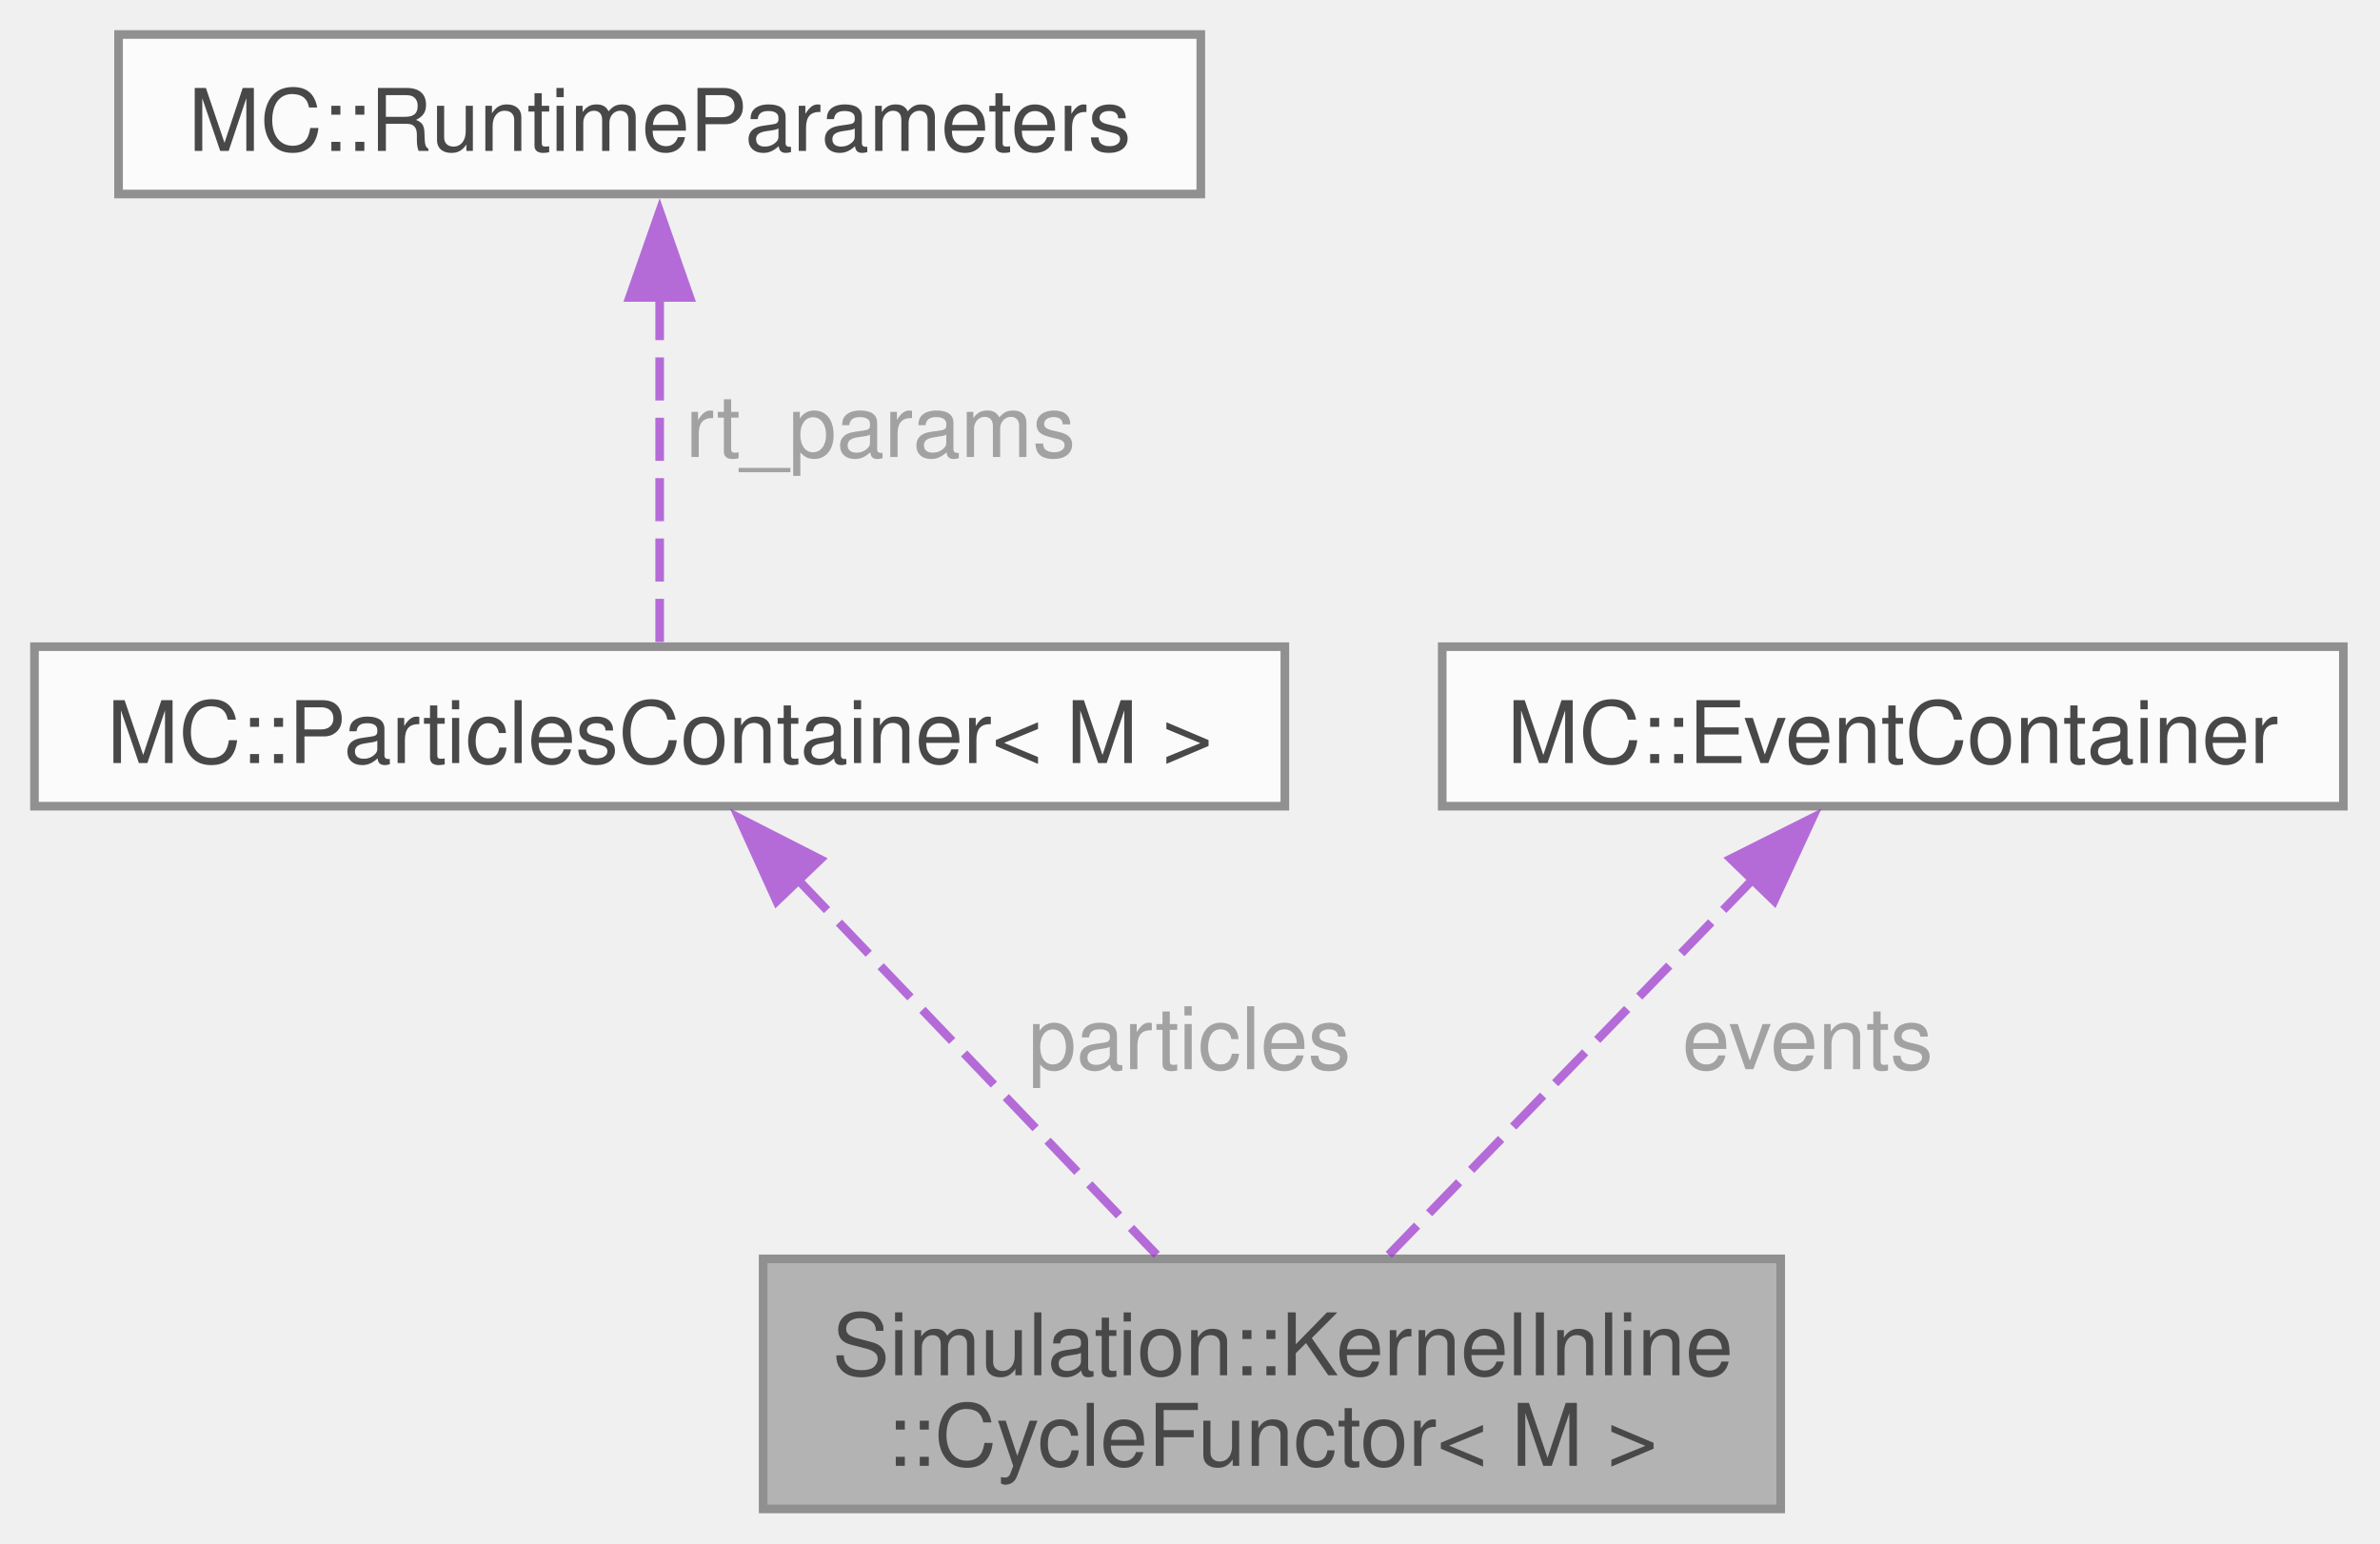
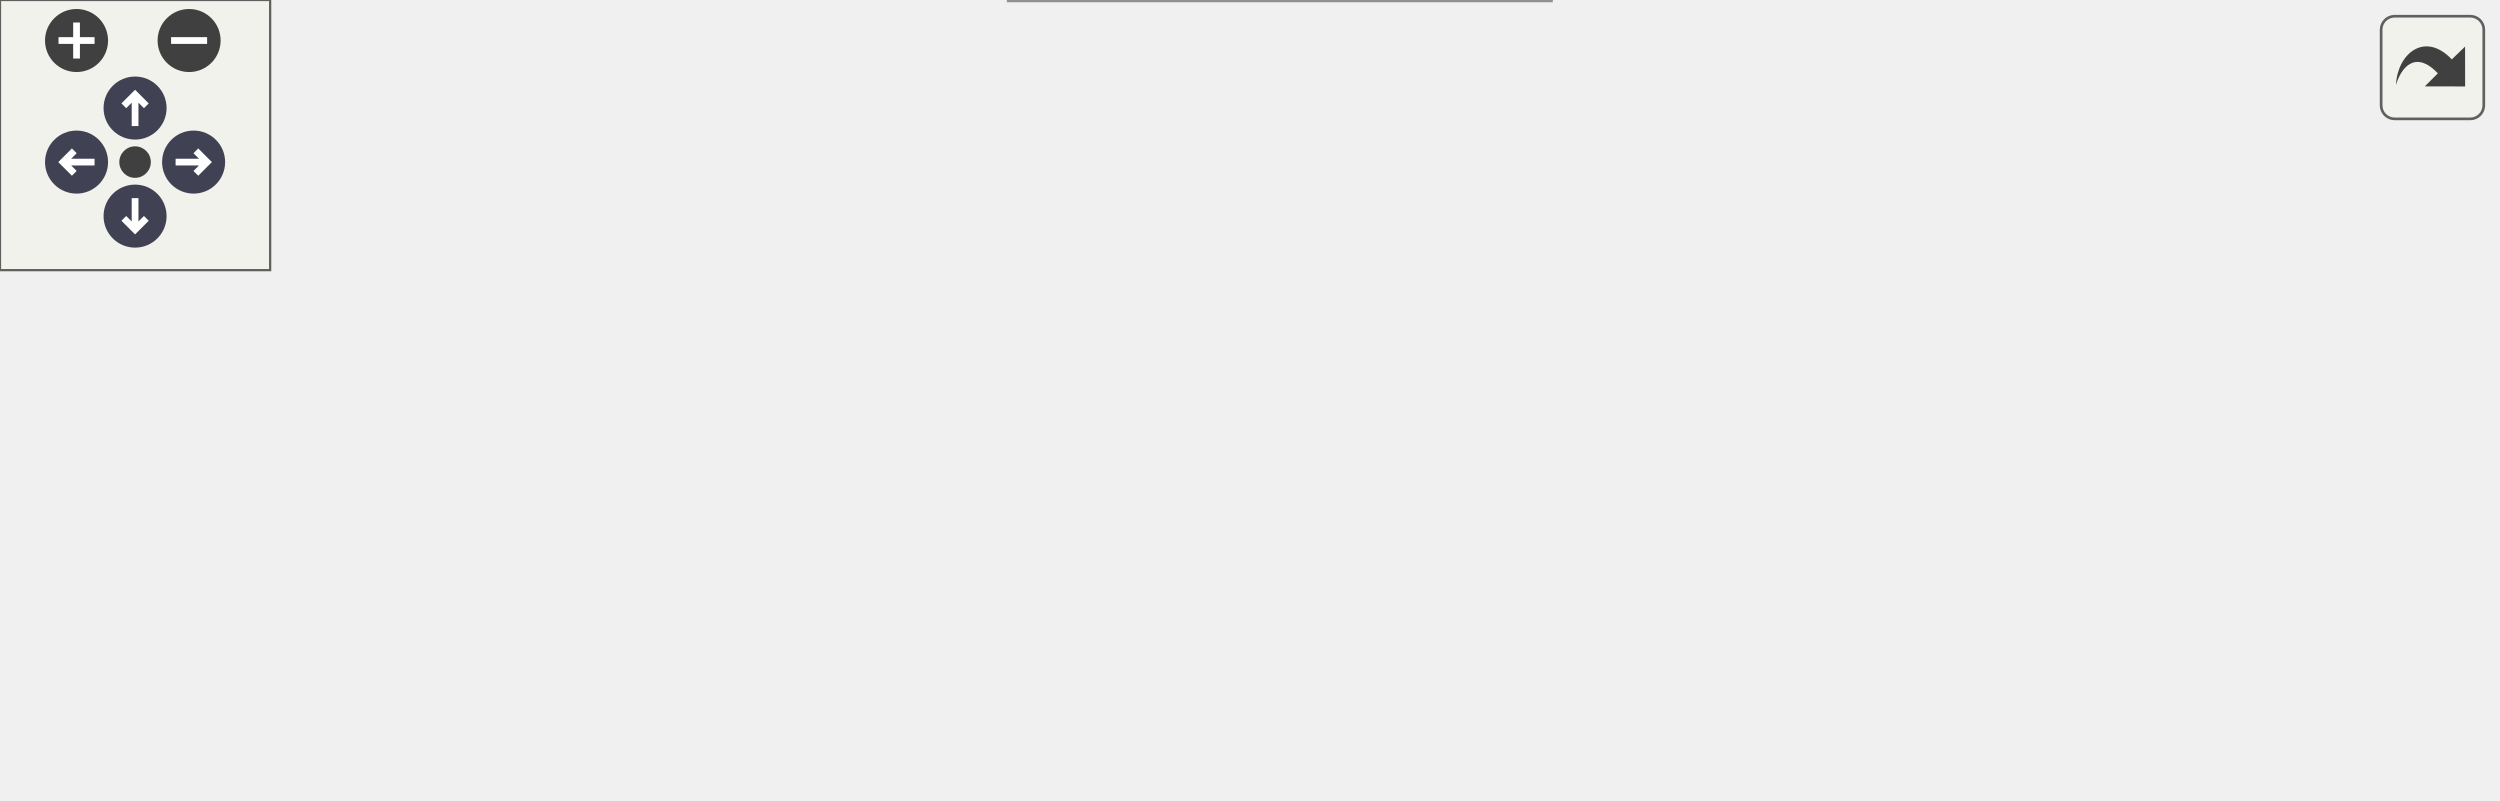
- <svg xmlns="http://www.w3.org/2000/svg" xmlns:xlink="http://www.w3.org/1999/xlink" width="276pt" height="179pt" viewBox="0.00 0.00 276.00 179.00">
-   <svg id="main" version="1.1" xml:space="preserve">
-     <style type="text/css">
+ <svg xmlns="http://www.w3.org/2000/svg" xmlns:xlink="http://www.w3.org/1999/xlink" id="main" version="1.1" xml:space="preserve">
+   <style type="text/css">
.node, .edge {opacity: 0.7;}
.node.selected, .edge.selected {opacity: 1;}
.edge:hover path { stroke: red; }
.edge:hover polygon { stroke: red; fill: red; }
</style>
-     <svg id="graph" class="graph">
-       <g id="graph0" class="graph" transform="scale(1 1) rotate(0) translate(4 175)">
-         <g id="Node000001" class="node">
-           <g id="a_Node000001">
-             <a xlink:title=" ">
-               <polygon fill="#999999" stroke="#666666" points="202.5,-29 84.5,-29 84.5,0 202.5,0 202.5,-29" />
-               <text xml:space="preserve" text-anchor="start" x="92.5" y="-15.5" font-family="Helvetica,sans-Serif" font-size="10.00">Simulation::KernelInline</text>
-               <text xml:space="preserve" text-anchor="middle" x="143.5" y="-5" font-family="Helvetica,sans-Serif" font-size="10.00">::CycleFunctor&lt; M &gt;</text>
-             </a>
-           </g>
-         </g>
-         <g id="Node000002" class="node">
-           <g id="a_Node000002">
-             <a xlink:href="classMC_1_1ParticlesContainer.html" target="_top" xlink:title=" ">
-               <polygon fill="white" stroke="#666666" points="145,-100 0,-100 0,-81.5 145,-81.5 145,-100" />
-               <text xml:space="preserve" text-anchor="middle" x="72.5" y="-86.5" font-family="Helvetica,sans-Serif" font-size="10.00">MC::ParticlesContainer&lt; M &gt;</text>
-             </a>
-           </g>
-         </g>
-         <g id="edge1_Node000001_Node000002" class="edge">
-           <g id="a_edge1_Node000001_Node000002">
-             <a xlink:title=" ">
-               <path fill="none" stroke="#9a32cd" stroke-dasharray="5,2" d="M88.45,-73.06C101.01,-59.93 118.31,-41.85 130.14,-29.47" />
-               <polygon fill="#9a32cd" stroke="#9a32cd" points="86.07,-70.49 81.69,-80.14 91.13,-75.33 86.07,-70.49" />
-             </a>
-           </g>
-           <text xml:space="preserve" text-anchor="start" x="115.25" y="-51" font-family="Helvetica,sans-Serif" font-size="10.00" fill="grey">particles</text>
-         </g>
-         <g id="Node000003" class="node">
-           <g id="a_Node000003">
-             <a xlink:href="structMC_1_1RuntimeParameters.html" target="_top" xlink:title=" ">
-               <polygon fill="white" stroke="#666666" points="135.25,-171 9.75,-171 9.75,-152.5 135.25,-152.5 135.25,-171" />
-               <text xml:space="preserve" text-anchor="middle" x="72.5" y="-157.5" font-family="Helvetica,sans-Serif" font-size="10.00">MC::RuntimeParameters</text>
-             </a>
-           </g>
-         </g>
-         <g id="edge2_Node000002_Node000003" class="edge">
-           <g id="a_edge2_Node000002_Node000003">
-             <a xlink:title=" ">
-               <path fill="none" stroke="#9a32cd" stroke-dasharray="5,2" d="M72.5,-140.55C72.5,-127.13 72.5,-110.18 72.5,-100.2" />
-               <polygon fill="#9a32cd" stroke="#9a32cd" points="69,-140.5 72.5,-150.5 76,-140.5 69,-140.5" />
-             </a>
-           </g>
-           <text xml:space="preserve" text-anchor="start" x="75.5" y="-122" font-family="Helvetica,sans-Serif" font-size="10.00" fill="grey">rt_params</text>
-         </g>
-         <g id="Node000004" class="node">
-           <g id="a_Node000004">
-             <a xlink:href="structMC_1_1EventContainer.html" target="_top" xlink:title="Use to count events that occurs during Monte-Carlo processing cycles.">
-               <polygon fill="white" stroke="#666666" points="267.75,-100 163.25,-100 163.25,-81.5 267.75,-81.5 267.75,-100" />
-               <text xml:space="preserve" text-anchor="middle" x="215.5" y="-86.5" font-family="Helvetica,sans-Serif" font-size="10.00">MC::EventContainer</text>
-             </a>
-           </g>
-         </g>
-         <g id="edge3_Node000001_Node000004" class="edge">
-           <g id="a_edge3_Node000001_Node000004">
-             <a xlink:title=" ">
-               <path fill="none" stroke="#9a32cd" stroke-dasharray="5,2" d="M199.32,-73.06C186.59,-59.93 169.05,-41.85 157.05,-29.47" />
-               <polygon fill="#9a32cd" stroke="#9a32cd" points="196.71,-75.4 206.19,-80.15 201.74,-70.53 196.71,-75.4" />
-             </a>
-           </g>
-           <text xml:space="preserve" text-anchor="start" x="191.07" y="-51" font-family="Helvetica,sans-Serif" font-size="10.00" fill="grey">events</text>
+   <defs>
+     <circle id="rim" cx="0" cy="0" r="7" />
+     <circle id="rim2" cx="0" cy="0" r="3.5" />
+     <g id="zoomPlus">
+       <use xlink:href="#rim" fill="#404040">
+         <set attributeName="fill" to="#808080" begin="zoomplus.mouseover" end="zoomplus.mouseout" />
+       </use>
+       <path d="M-4,0h8M0,-4v8" fill="none" stroke="white" stroke-width="1.5" pointer-events="none" />
+     </g>
+     <g id="zoomMin">
+       <use xlink:href="#rim" fill="#404040">
+         <set attributeName="fill" to="#808080" begin="zoomminus.mouseover" end="zoomminus.mouseout" />
+       </use>
+       <path d="M-4,0h8" fill="none" stroke="white" stroke-width="1.5" pointer-events="none" />
+     </g>
+     <g id="arrowUp" transform="translate(30 24)">
+       <use xlink:href="#rim" />
+       <path pointer-events="none" fill="none" stroke="white" stroke-width="1.5" d="M0,-3.0v7 M-2.5,-0.5L0,-3.0L2.5,-0.5" />
+     </g>
+     <g id="arrowRight" transform="rotate(90) translate(36 -43)">
+       <use xlink:href="#rim" />
+       <path pointer-events="none" fill="none" stroke="white" stroke-width="1.5" d="M0,-3.0v7 M-2.5,-0.5L0,-3.0L2.5,-0.5" />
+     </g>
+     <g id="arrowDown" transform="rotate(180) translate(-30 -48)">
+       <use xlink:href="#rim" />
+       <path pointer-events="none" fill="none" stroke="white" stroke-width="1.5" d="M0,-3.0v7 M-2.5,-0.5L0,-3.0L2.5,-0.5" />
+     </g>
+     <g id="arrowLeft" transform="rotate(270) translate(-36 17)">
+       <use xlink:href="#rim" />
+       <path pointer-events="none" fill="none" stroke="white" stroke-width="1.5" d="M0,-3.0v7 M-2.5,-0.5L0,-3.0L2.5,-0.5" />
+     </g>
+     <g id="resetDef">
+       <use xlink:href="#rim2" fill="#404040">
+         <set attributeName="fill" to="#808080" begin="reset.mouseover" end="reset.mouseout" />
+       </use>
+     </g>
+   </defs>
+   <svg id="graph" class="graph">
+     <g id="viewport">
+       <g id="Node000001" class="node">
+         <g id="a_Node000001">
+           <a xlink:title=" ">
+             <polygon fill="#999999" stroke="#666666" points="554.25,-81.25 436.25,-81.25 436.25,-52.25 554.25,-52.25 554.25,-81.25" />
+             <text xml:space="preserve" text-anchor="start" x="444.25" y="-67.75" font-family="Helvetica,sans-Serif" font-size="10.00">Simulation::KernelInline</text>
+             <text xml:space="preserve" text-anchor="middle" x="495.25" y="-57.25" font-family="Helvetica,sans-Serif" font-size="10.00">::CycleFunctor&lt; M &gt;</text>
+           </a>
        </g>
      </g>
-     </svg>
+       <g id="Node000002" class="node">
+         <g id="a_Node000002">
+           <a xlink:href="classMC_1_1ParticlesContainer.html" target="_top" xlink:title=" ">
+             <polygon fill="white" stroke="#666666" points="356.75,-116 211.75,-116 211.75,-97.5 356.75,-97.5 356.75,-116" />
+             <text xml:space="preserve" text-anchor="middle" x="284.25" y="-102.5" font-family="Helvetica,sans-Serif" font-size="10.00">MC::ParticlesContainer&lt; M &gt;</text>
+           </a>
+         </g>
+       </g>
+       <g id="edge1_Node000001_Node000002" class="edge">
+         <g id="a_edge1_Node000001_Node000002">
+           <a xlink:title=" ">
+             <path fill="none" stroke="#9a32cd" stroke-dasharray="5,2" d="M360.88,-95.16C379.67,-92.03 399.73,-88.47 418.25,-84.75 423.97,-83.6 429.91,-82.33 435.83,-81.01" />
+             <polygon fill="#9a32cd" stroke="#9a32cd" points="360.47,-91.68 351.17,-96.76 361.61,-98.59 360.47,-91.68" />
+           </a>
+         </g>
+         <text xml:space="preserve" text-anchor="start" x="377.75" y="-96.21" font-family="Helvetica,sans-Serif" font-size="10.00" fill="grey">particles</text>
+       </g>
+       <g id="Node000003" class="node">
+         <g id="a_Node000003">
+           <a xlink:href="structMC_1_1RuntimeParameters.html" target="_top" xlink:title=" ">
+             <polygon fill="white" stroke="#666666" points="125.5,-116 0,-116 0,-97.5 125.5,-97.5 125.5,-116" />
+             <text xml:space="preserve" text-anchor="middle" x="62.75" y="-102.5" font-family="Helvetica,sans-Serif" font-size="10.00">MC::RuntimeParameters</text>
+           </a>
+         </g>
+       </g>
+       <g id="edge2_Node000002_Node000003" class="edge">
+         <g id="a_edge2_Node000002_Node000003">
+           <a xlink:title=" ">
+             <path fill="none" stroke="#9a32cd" stroke-dasharray="5,2" d="M137.25,-106.75C161.12,-106.75 187.55,-106.75 211.3,-106.75" />
+             <polygon fill="#9a32cd" stroke="#9a32cd" points="137.28,-103.25 127.28,-106.75 137.28,-110.25 137.28,-103.25" />
+           </a>
+         </g>
+         <text xml:space="preserve" text-anchor="start" x="146.5" y="-110.75" font-family="Helvetica,sans-Serif" font-size="10.00" fill="grey">rt_params</text>
+       </g>
+       <g id="Node000004" class="node">
+         <g id="a_Node000004">
+           <a xlink:href="structMC_1_1EventContainer.html" target="_top" xlink:title="Use to count events that occurs during Monte-Carlo processing cycles.">
+             <polygon fill="white" stroke="#666666" points="336.5,-76 232,-76 232,-57.5 336.5,-57.5 336.5,-76" />
+             <text xml:space="preserve" text-anchor="middle" x="284.25" y="-62.5" font-family="Helvetica,sans-Serif" font-size="10.00">MC::EventContainer</text>
+           </a>
+         </g>
+       </g>
+       <g id="edge3_Node000001_Node000004" class="edge">
+         <g id="a_edge3_Node000001_Node000004">
+           <a xlink:title=" ">
+             <path fill="none" stroke="#9a32cd" stroke-dasharray="5,2" d="M348.12,-66.75C375.96,-66.75 408.5,-66.75 435.81,-66.75" />
+             <polygon fill="#9a32cd" stroke="#9a32cd" points="348.43,-63.25 338.43,-66.75 348.43,-70.25 348.43,-63.25" />
+           </a>
+         </g>
+         <text xml:space="preserve" text-anchor="start" x="382.25" y="-70.75" font-family="Helvetica,sans-Serif" font-size="10.00" fill="grey">events</text>
+       </g>
+       <g id="Node000005" class="node">
+         <g id="a_Node000005">
+           <a xlink:href="classSimulation_1_1Probes.html" target="_top" xlink:title=" ">
+             <polygon fill="white" stroke="#666666" points="344.38,-39.5 224.12,-39.5 224.12,0 344.38,0 344.38,-39.5" />
+             <text xml:space="preserve" text-anchor="start" x="232.12" y="-26" font-family="Helvetica,sans-Serif" font-size="10.00">Simulation::Probes</text>
+             <text xml:space="preserve" text-anchor="start" x="232.12" y="-15.5" font-family="Helvetica,sans-Serif" font-size="10.00">&lt; AutoGenerated::probe</text>
+             <text xml:space="preserve" text-anchor="middle" x="284.25" y="-5" font-family="Helvetica,sans-Serif" font-size="10.00">_buffer_size &gt;</text>
+           </a>
+         </g>
+       </g>
+       <g id="edge4_Node000001_Node000005" class="edge">
+         <g id="a_edge4_Node000001_Node000005">
+           <a xlink:title=" ">
+             <path fill="none" stroke="#9a32cd" stroke-dasharray="5,2" d="M355.73,-32.88C375.97,-36.9 398.04,-41.52 418.25,-46.25 425.57,-47.96 433.25,-49.89 440.8,-51.85" />
+             <polygon fill="#9a32cd" stroke="#9a32cd" points="356.66,-29.5 346.17,-31 355.31,-36.37 356.66,-29.5" />
+           </a>
+         </g>
+         <text xml:space="preserve" text-anchor="start" x="381.88" y="-50.25" font-family="Helvetica,sans-Serif" font-size="10.00" fill="grey">probes</text>
+       </g>
+     </g>
+   </svg>
+   <g id="navigator" transform="translate(0 0)" fill="#404254">
+     <rect fill="#f2f5e9" fill-opacity="0.5" stroke="#606060" stroke-width=".5" x="0" y="0" width="60" height="60" />
+     <use id="zoomplus" xlink:href="#zoomPlus" x="17" y="9" />
+     <use id="zoomminus" xlink:href="#zoomMin" x="42" y="9" />
+     <use id="reset" xlink:href="#resetDef" x="30" y="36" />
+     <use id="arrowup" xlink:href="#arrowUp" x="0" y="0" />
+     <use id="arrowright" xlink:href="#arrowRight" x="0" y="0" />
+     <use id="arrowdown" xlink:href="#arrowDown" x="0" y="0" />
+     <use id="arrowleft" xlink:href="#arrowLeft" x="0" y="0" />
+   </g>
+   <svg viewBox="0 0 15 15" width="100%" height="30px" preserveAspectRatio="xMaxYMin meet">
+     <g id="arrow_out" transform="scale(0.3 0.3)">
+       <a xlink:href="structSimulation_1_1KernelInline_1_1CycleFunctor__coll__graph_org.svg" target="_base">
+         <rect id="button" ry="5" rx="5" y="6" x="6" height="38" width="38" fill="#f2f5e9" fill-opacity="0.5" stroke="#606060" stroke-width="1.0" />
+         <path id="arrow" d="M 11.5,31.437 C 11.94,20.098 22.043,11.323 32.159,21.979 L 37.069,17.246 C 37.069,17.246 37.088,32 37.088,32 L 22.16,31.978 C 22.16,31.978 26.998,27.14 26.998,27.14 C 18.529,18.264 13.292,25.23 11.5,31.437 z" style="fill:#404040;" />
+       </a>
+     </g>
  </svg>
  <style type="text/css">

[data-mouse-over-selected='false'] { opacity: 0.7; }
[data-mouse-over-selected='true']  { opacity: 1.0; }

</style>
</svg>
